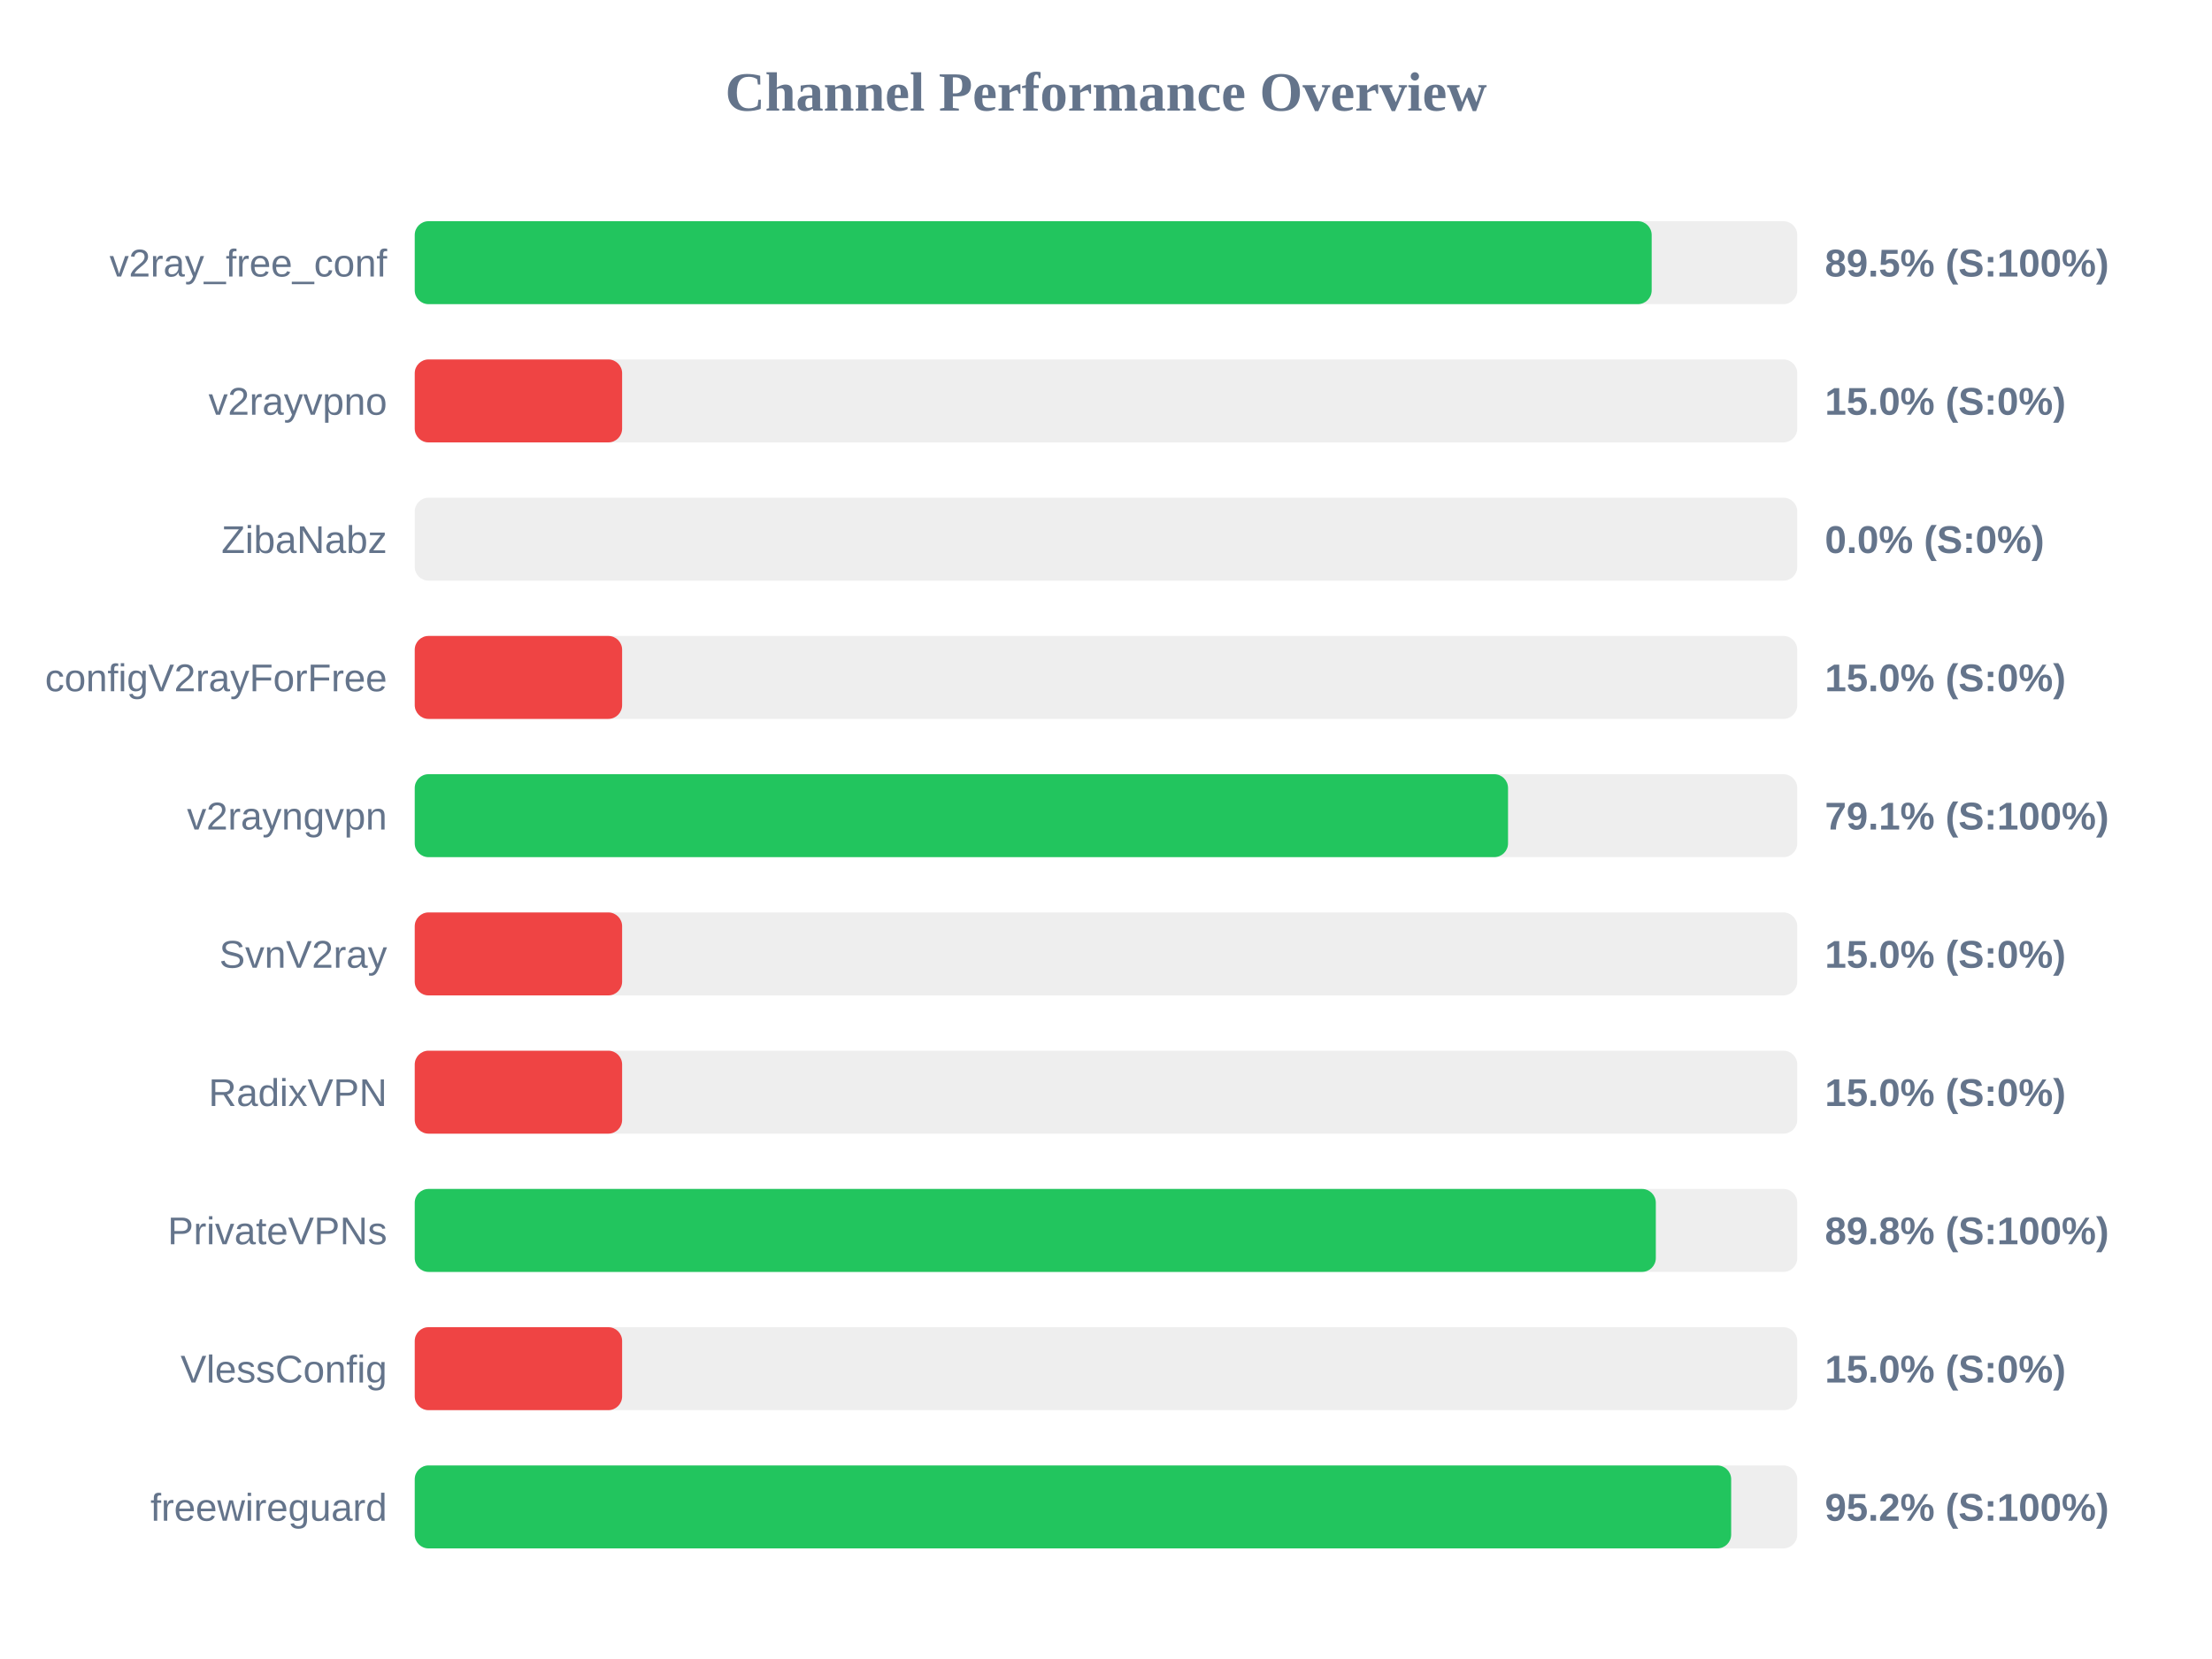
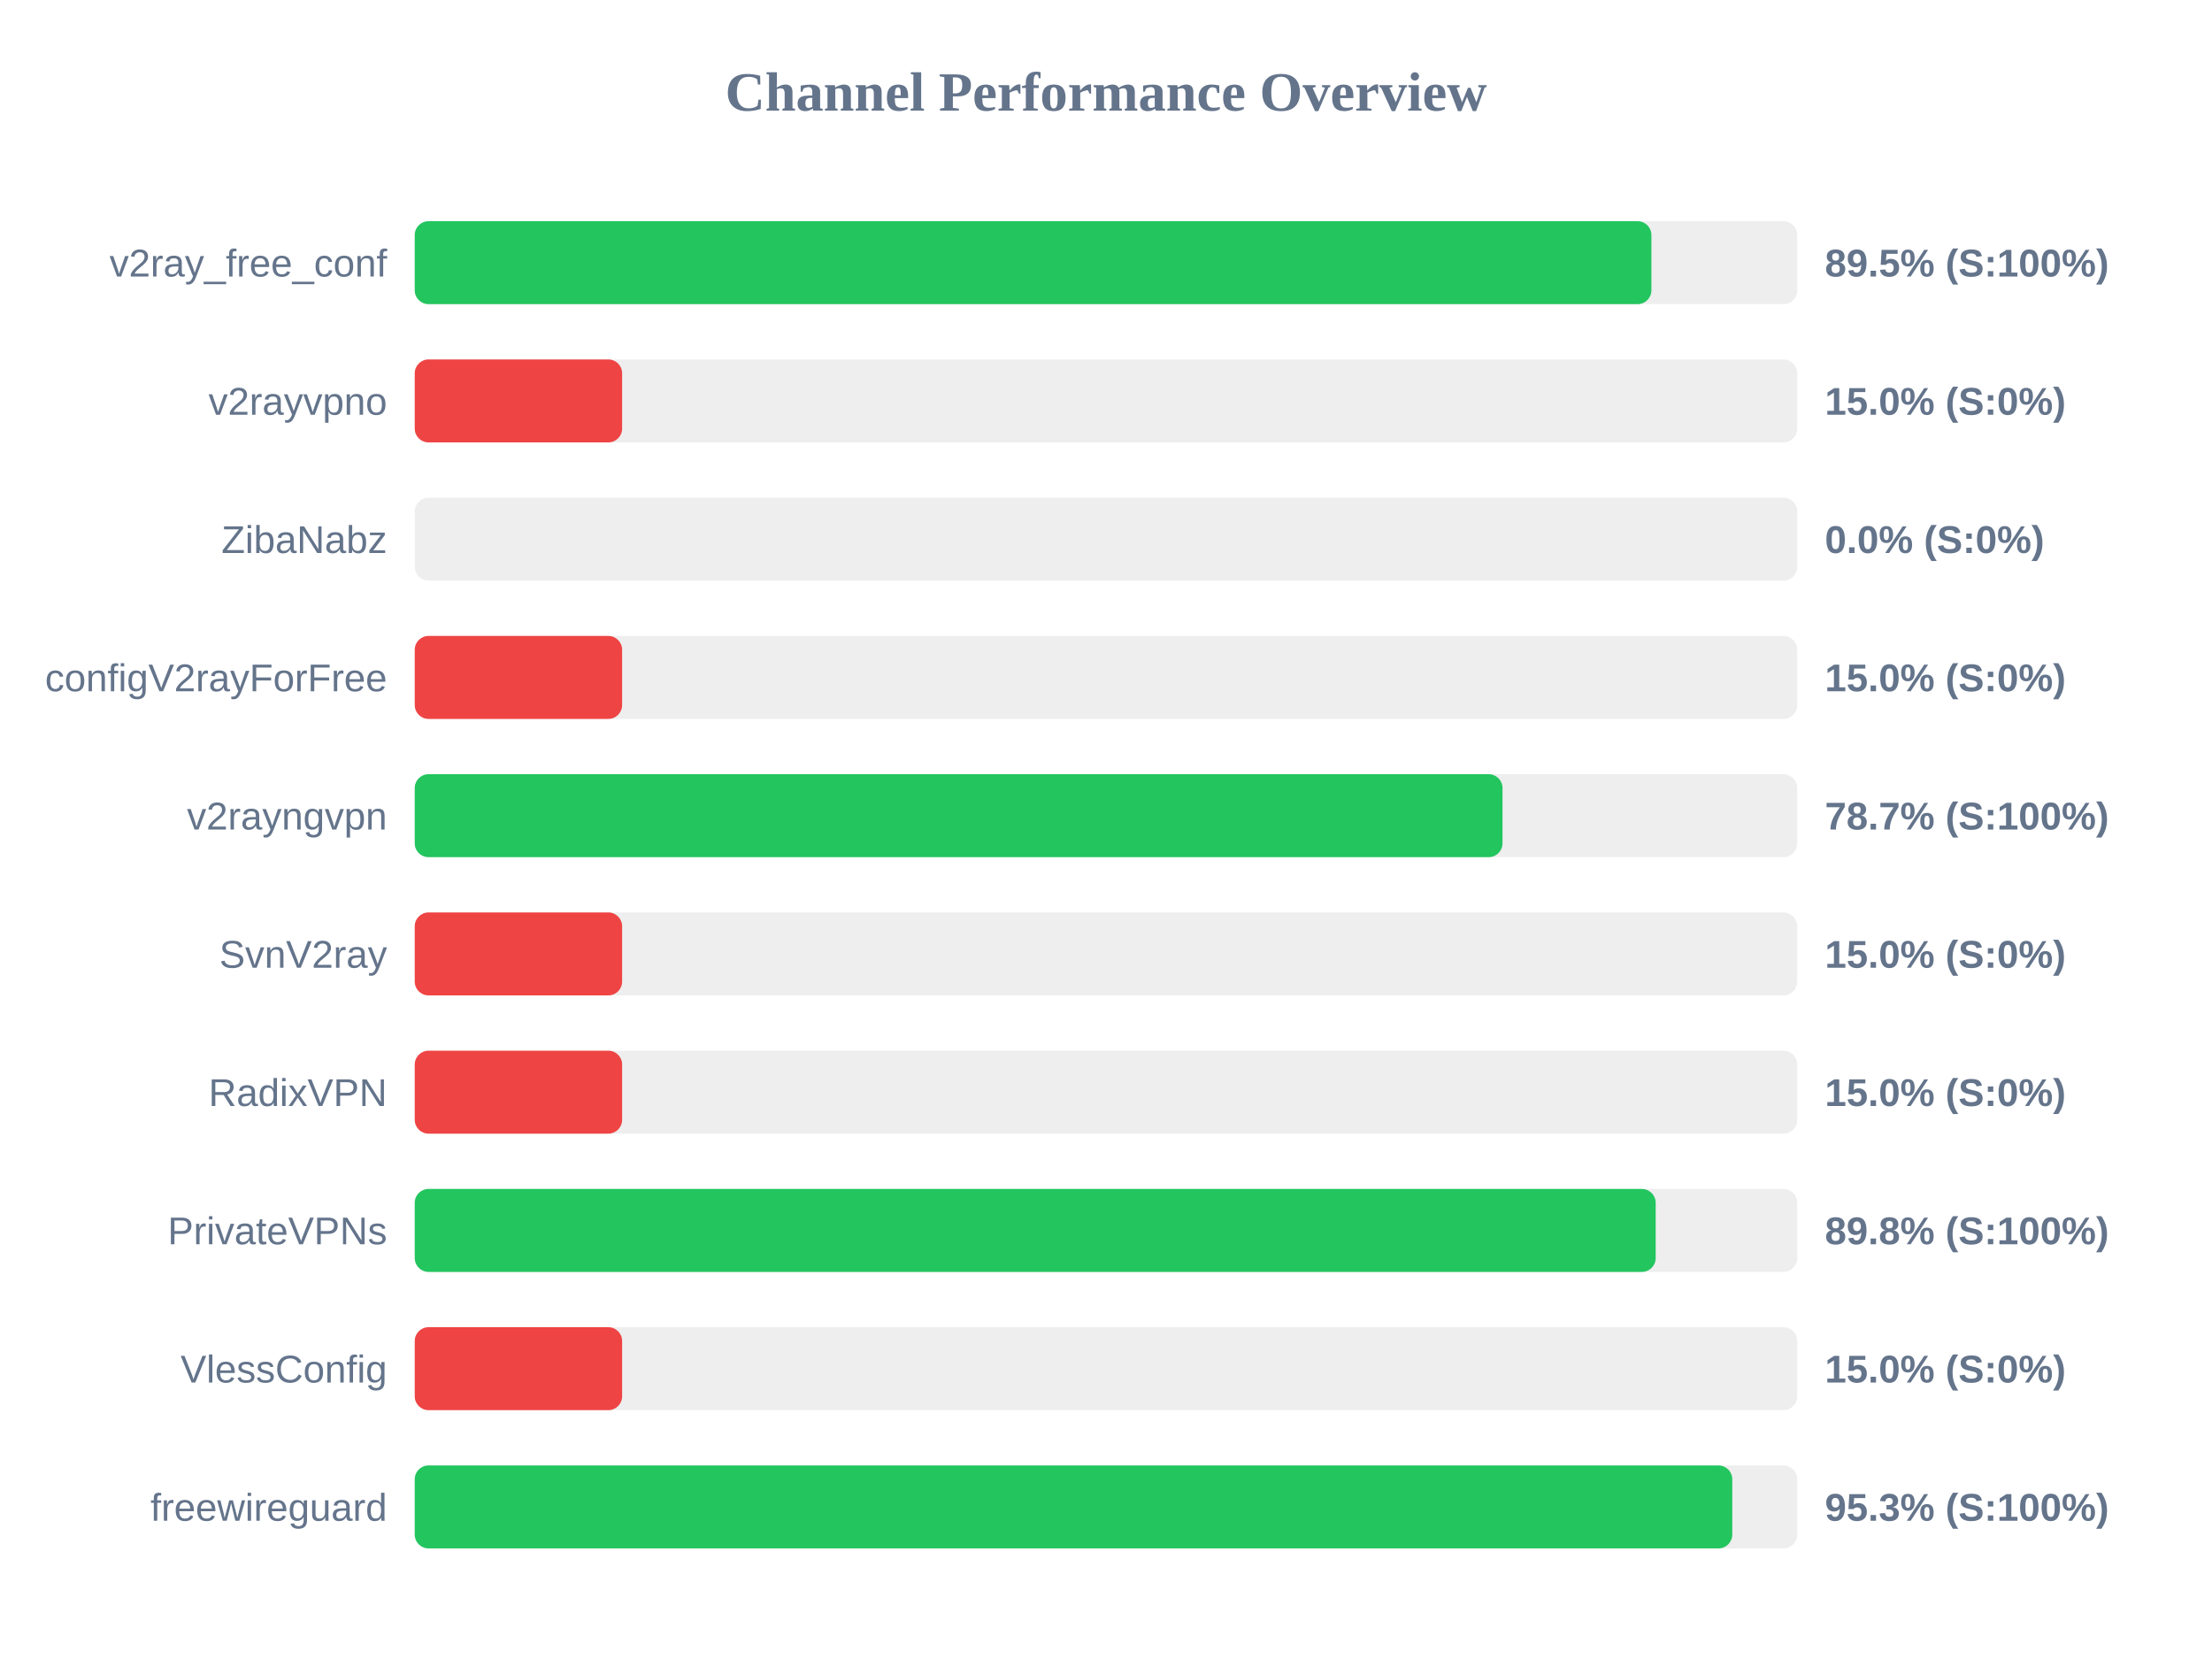
<svg xmlns="http://www.w3.org/2000/svg" width="800" height="600" version="1.1">
  <style>
        .row { font: 14px Arial; fill: #64748b; }
        .score { font: bold 14px Arial; fill: #64748b; }
    </style>
  <text x="400" y="40" text-anchor="middle" font-size="20px" font-weight="bold" fill="#64748b">Channel Performance Overview</text>
  <rect x="150" y="80" width="500" height="30" fill="#eee" rx="5" />
-   <rect x="150" y="80" width="447.35" height="30" fill="#22c55e" rx="5" />
+   <rect x="150" y="80" width="447.25" height="30" fill="#22c55e" rx="5" />
  <text x="140" y="100" text-anchor="end" class="row">v2ray_free_conf</text>
  <text x="660" y="100" text-anchor="start" class="score">89.5% (S:100%)</text>
  <rect x="150" y="130" width="500" height="30" fill="#eee" rx="5" />
  <rect x="150" y="130" width="75.0" height="30" fill="#ef4444" rx="5" />
  <text x="140" y="150" text-anchor="end" class="row">v2rayvpno</text>
  <text x="660" y="150" text-anchor="start" class="score">15.0% (S:0%)</text>
  <rect x="150" y="180" width="500" height="30" fill="#eee" rx="5" />
  <rect x="150" y="180" width="0.0" height="30" fill="#ef4444" rx="5" />
  <text x="140" y="200" text-anchor="end" class="row">ZibaNabz</text>
  <text x="660" y="200" text-anchor="start" class="score">0.0% (S:0%)</text>
  <rect x="150" y="230" width="500" height="30" fill="#eee" rx="5" />
  <rect x="150" y="230" width="75.0" height="30" fill="#ef4444" rx="5" />
  <text x="140" y="250" text-anchor="end" class="row">configV2rayForFree</text>
  <text x="660" y="250" text-anchor="start" class="score">15.0% (S:0%)</text>
  <rect x="150" y="280" width="500" height="30" fill="#eee" rx="5" />
-   <rect x="150" y="280" width="395.4" height="30" fill="#22c55e" rx="5" />
+   <rect x="150" y="280" width="393.4" height="30" fill="#22c55e" rx="5" />
  <text x="140" y="300" text-anchor="end" class="row">v2rayngvpn</text>
-   <text x="660" y="300" text-anchor="start" class="score">79.1% (S:100%)</text>
+   <text x="660" y="300" text-anchor="start" class="score">78.7% (S:100%)</text>
  <rect x="150" y="330" width="500" height="30" fill="#eee" rx="5" />
  <rect x="150" y="330" width="75.0" height="30" fill="#ef4444" rx="5" />
  <text x="140" y="350" text-anchor="end" class="row">SvnV2ray</text>
  <text x="660" y="350" text-anchor="start" class="score">15.0% (S:0%)</text>
  <rect x="150" y="380" width="500" height="30" fill="#eee" rx="5" />
  <rect x="150" y="380" width="75.0" height="30" fill="#ef4444" rx="5" />
  <text x="140" y="400" text-anchor="end" class="row">RadixVPN</text>
  <text x="660" y="400" text-anchor="start" class="score">15.0% (S:0%)</text>
  <rect x="150" y="430" width="500" height="30" fill="#eee" rx="5" />
-   <rect x="150" y="430" width="448.85" height="30" fill="#22c55e" rx="5" />
+   <rect x="150" y="430" width="448.8" height="30" fill="#22c55e" rx="5" />
  <text x="140" y="450" text-anchor="end" class="row">PrivateVPNs</text>
  <text x="660" y="450" text-anchor="start" class="score">89.8% (S:100%)</text>
  <rect x="150" y="480" width="500" height="30" fill="#eee" rx="5" />
  <rect x="150" y="480" width="75.0" height="30" fill="#ef4444" rx="5" />
  <text x="140" y="500" text-anchor="end" class="row">VlessConfig</text>
  <text x="660" y="500" text-anchor="start" class="score">15.0% (S:0%)</text>
  <rect x="150" y="530" width="500" height="30" fill="#eee" rx="5" />
-   <rect x="150" y="530" width="476.1" height="30" fill="#22c55e" rx="5" />
+   <rect x="150" y="530" width="476.5" height="30" fill="#22c55e" rx="5" />
  <text x="140" y="550" text-anchor="end" class="row">freewireguard</text>
-   <text x="660" y="550" text-anchor="start" class="score">95.2% (S:100%)</text>
+   <text x="660" y="550" text-anchor="start" class="score">95.3% (S:100%)</text>
</svg>
